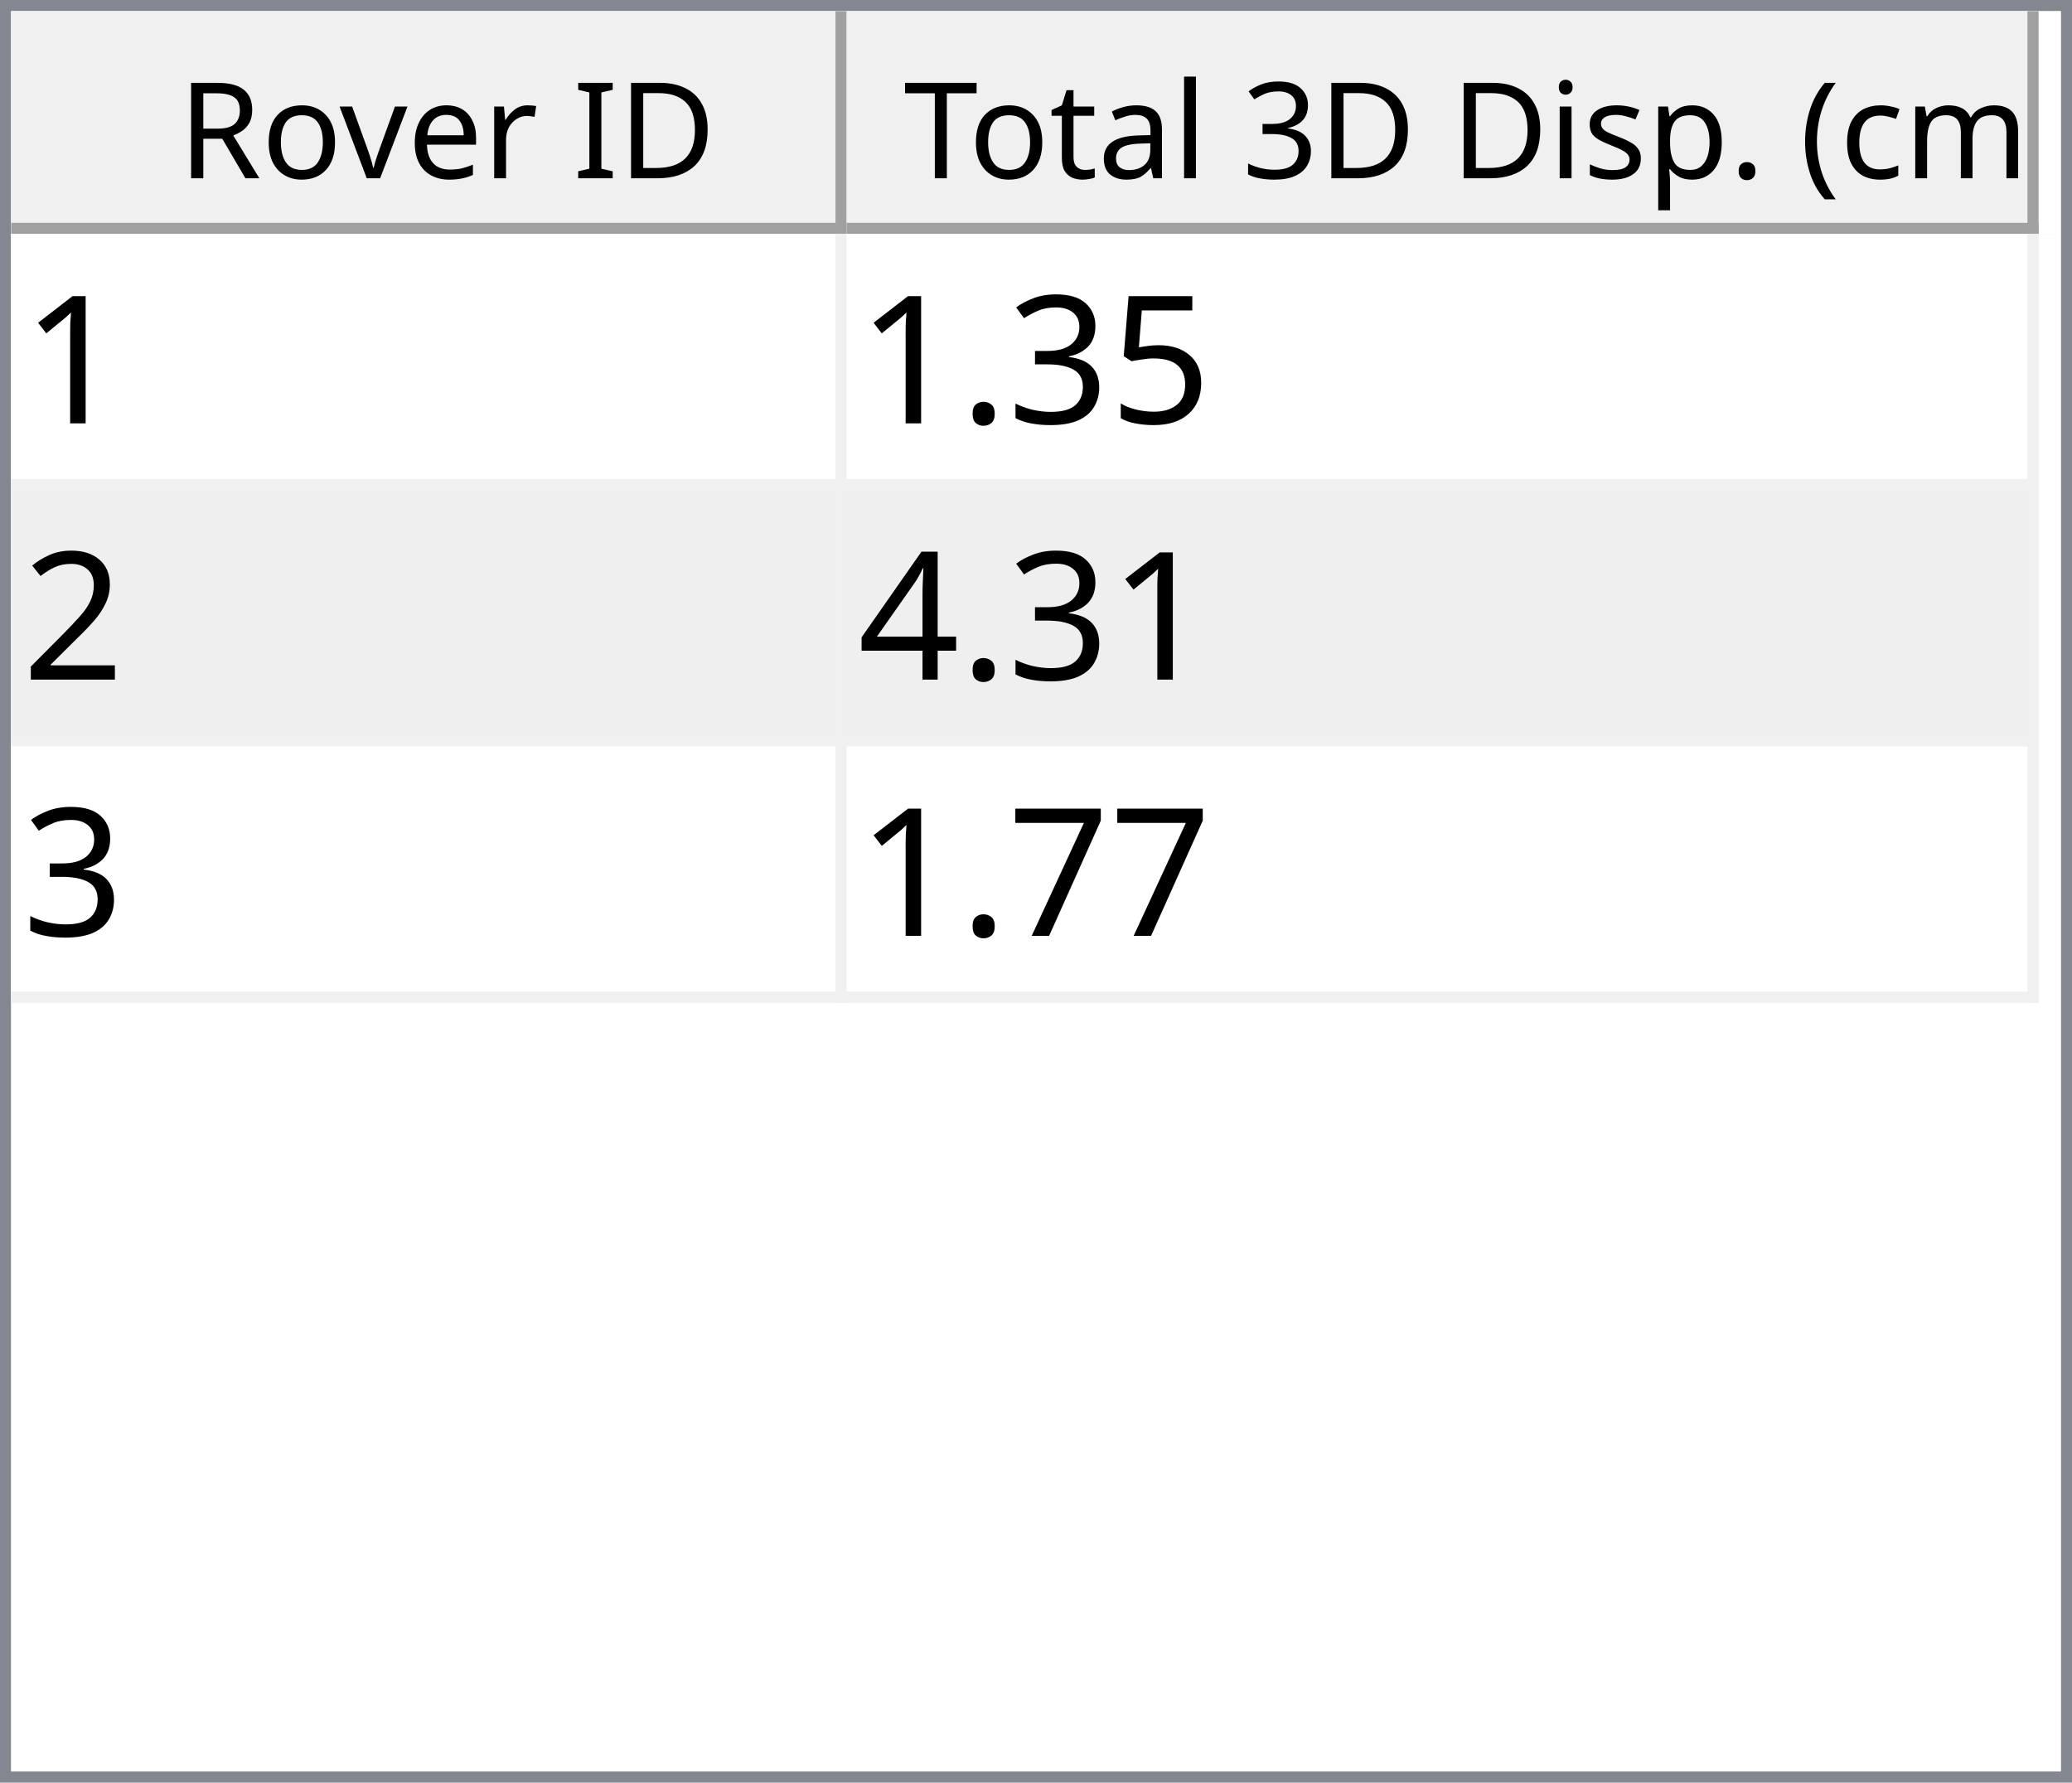
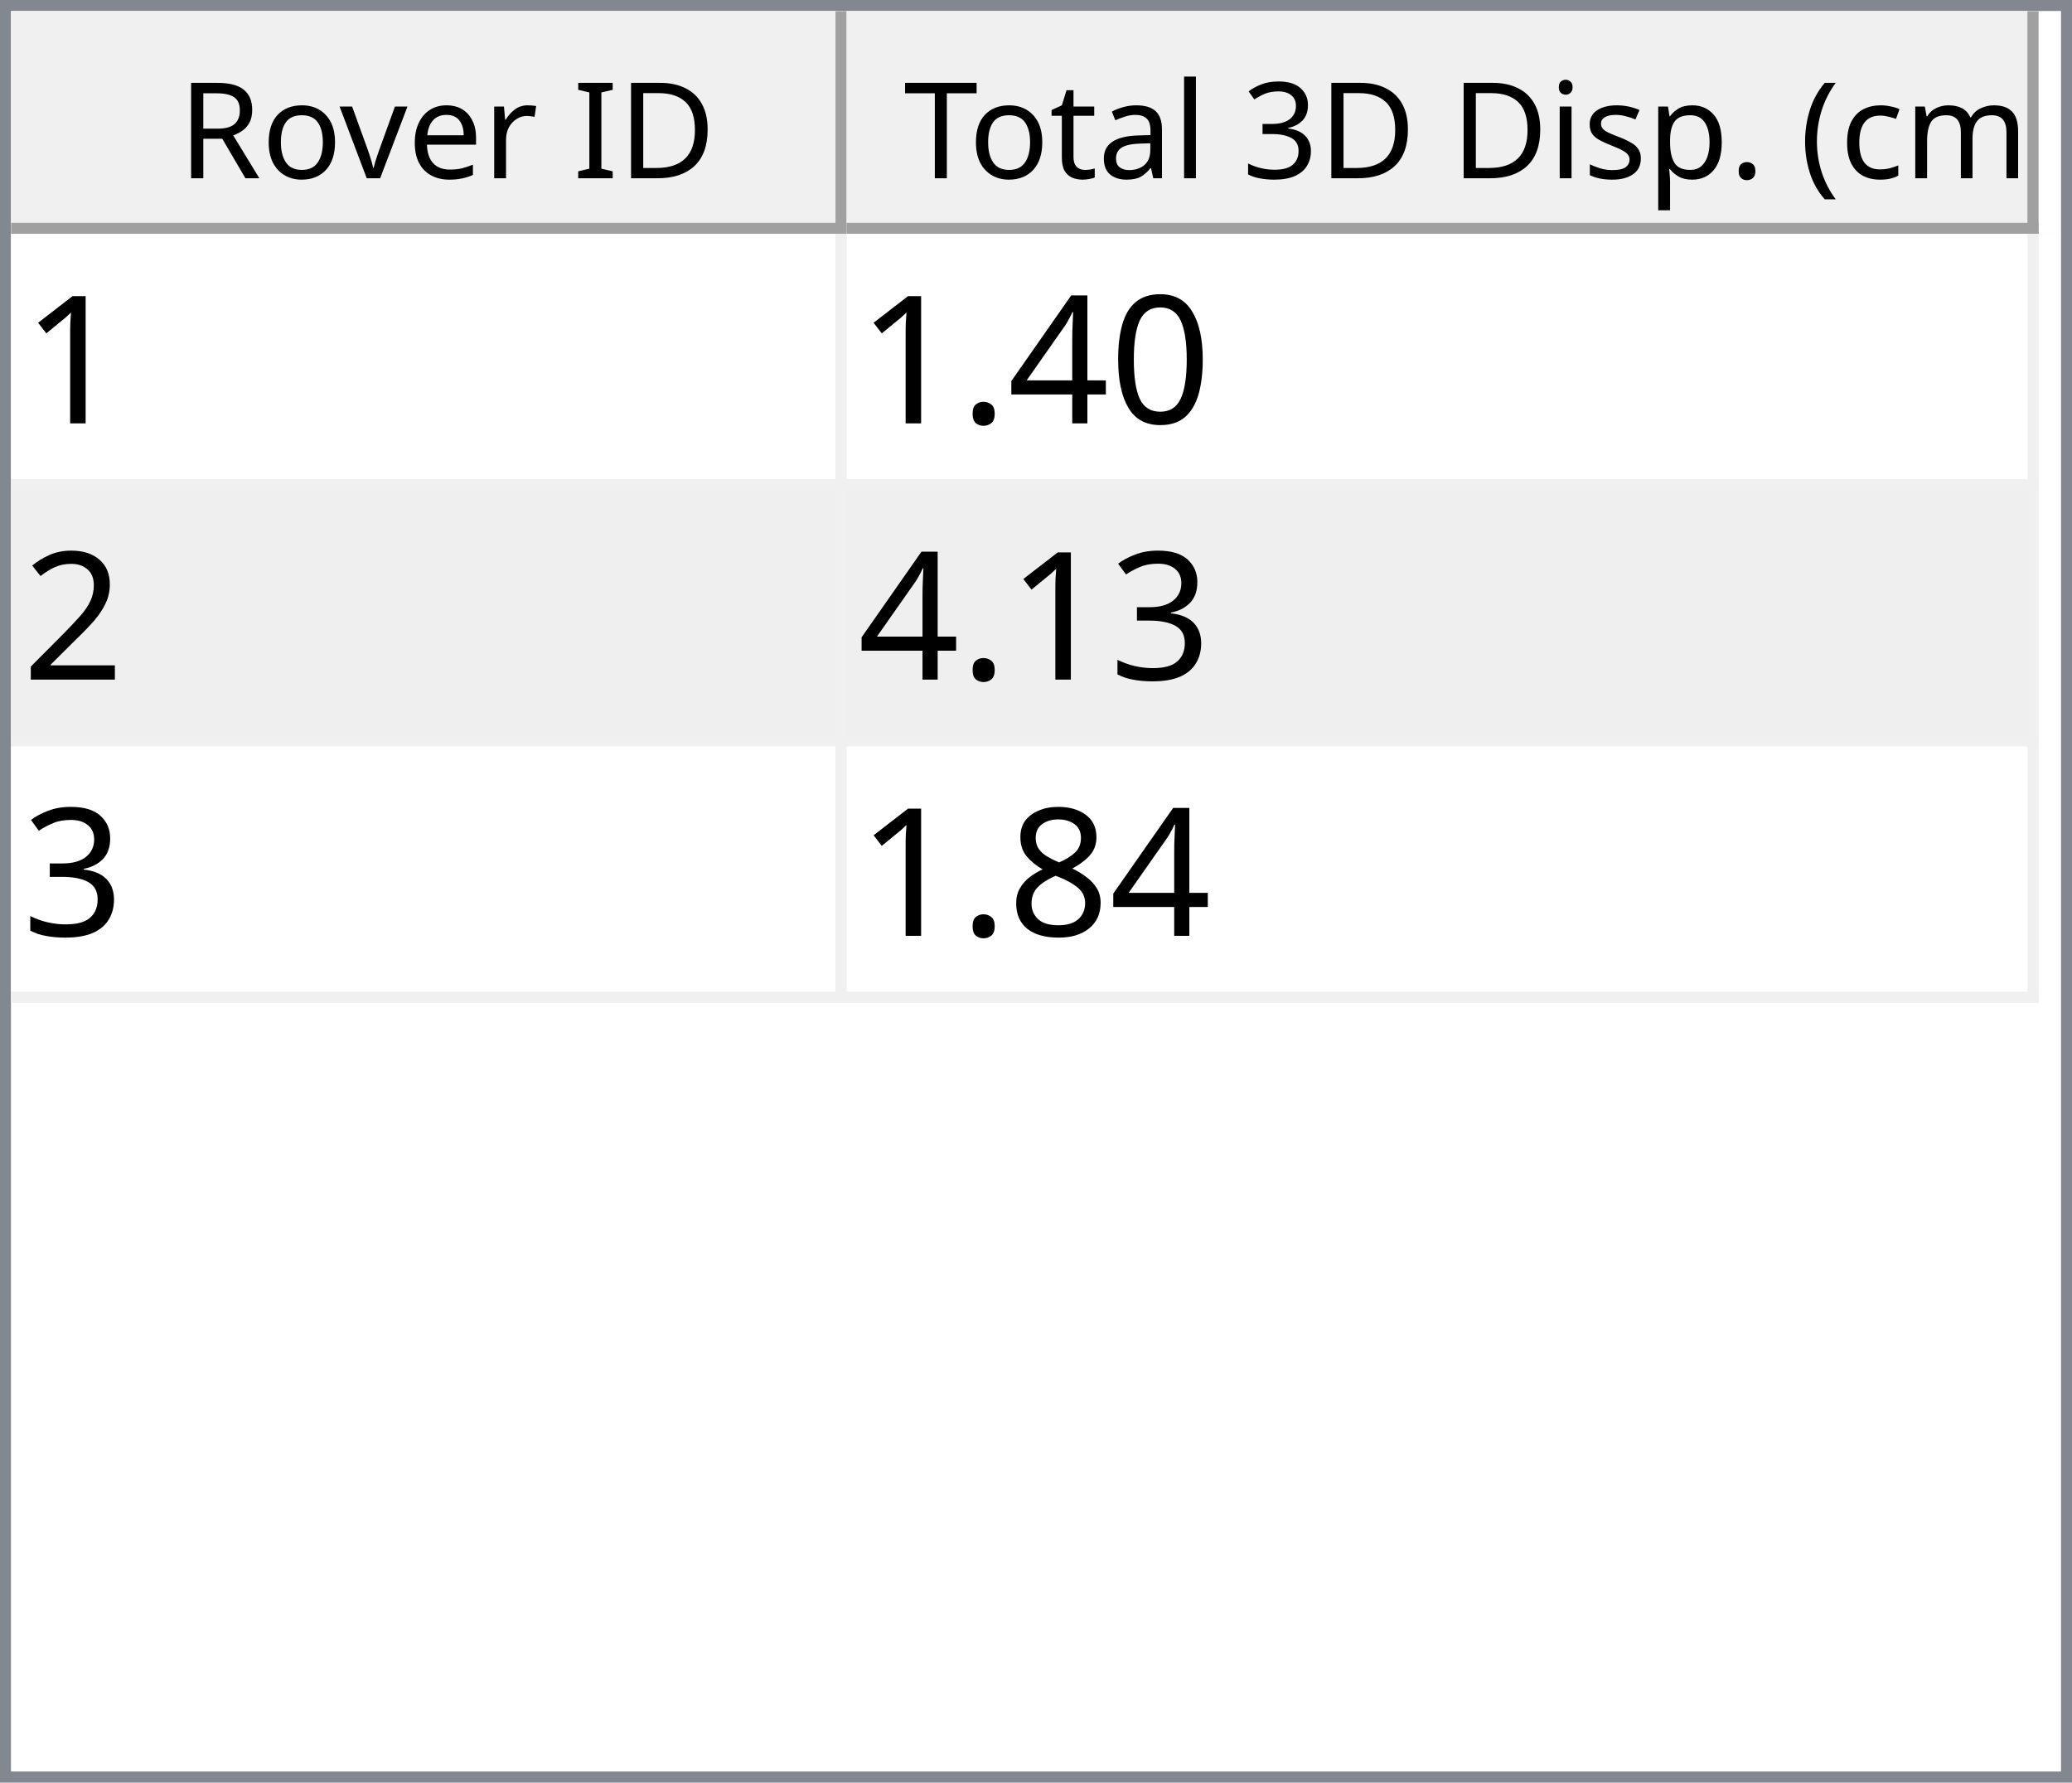
<svg xmlns="http://www.w3.org/2000/svg" style="fill-opacity:1; color-rendering:auto; color-interpolation:auto; text-rendering:auto; stroke:black; stroke-linecap:square; stroke-miterlimit:10; shape-rendering:auto; stroke-opacity:1; fill:black; stroke-dasharray:none; font-weight:normal; stroke-width:1; font-family:'Dialog'; font-style:normal; stroke-linejoin:miter; font-size:12px; stroke-dashoffset:0; image-rendering:auto;" width="186" height="160">
  <defs id="genericDefs" />
  <g>
    <defs id="defs1">
      <clipPath clipPathUnits="userSpaceOnUse" id="clipPath1">
        <path d="M0 0 L186 0 L186 160 L0 160 L0 0 Z" />
      </clipPath>
      <clipPath clipPathUnits="userSpaceOnUse" id="clipPath2">
        <path d="M0 0 L0 160 L186 160 L186 0 Z" />
      </clipPath>
      <clipPath clipPathUnits="userSpaceOnUse" id="clipPath3">
        <path d="M0 0 L0 20 L184 20 L184 0 Z" />
      </clipPath>
      <clipPath clipPathUnits="userSpaceOnUse" id="clipPath4">
        <path d="M0 0 L0 20 L75 20 L75 0 Z" />
      </clipPath>
      <clipPath clipPathUnits="userSpaceOnUse" id="clipPath5">
        <path d="M1 1 L1 19 L74 19 L74 1 Z" />
      </clipPath>
      <clipPath clipPathUnits="userSpaceOnUse" id="clipPath6">
        <path d="M0 0 L0 18 L73 18 L73 0 Z" />
      </clipPath>
      <clipPath clipPathUnits="userSpaceOnUse" id="clipPath7">
        <path d="M-0.5 -0.5 L-0.5 19.5 L74.5 19.5 L74.5 -0.5 Z" />
      </clipPath>
      <clipPath clipPathUnits="userSpaceOnUse" id="clipPath8">
        <path d="M0 0 L0 20 L107 20 L107 0 Z" />
      </clipPath>
      <clipPath clipPathUnits="userSpaceOnUse" id="clipPath9">
        <path d="M1 1 L1 19 L106 19 L106 1 Z" />
      </clipPath>
      <clipPath clipPathUnits="userSpaceOnUse" id="clipPath10">
        <path d="M0 0 L0 18 L105 18 L105 0 Z" />
      </clipPath>
      <clipPath clipPathUnits="userSpaceOnUse" id="clipPath11">
        <path d="M-0.5 -0.5 L-0.5 19.5 L106.5 19.5 L106.5 -0.5 Z" />
      </clipPath>
      <clipPath clipPathUnits="userSpaceOnUse" id="clipPath12">
        <path d="M0 0 L0 138 L184 138 L184 0 Z" />
      </clipPath>
      <clipPath clipPathUnits="userSpaceOnUse" id="clipPath13">
        <path d="M0 0 L0 69 L182 69 L182 0 Z" />
      </clipPath>
      <clipPath clipPathUnits="userSpaceOnUse" id="clipPath14">
        <path d="M-0.5 -0.5 L-0.5 68.5 L181.5 68.5 L181.5 -0.5 Z" />
      </clipPath>
      <clipPath clipPathUnits="userSpaceOnUse" id="clipPath15">
        <path d="M0 0 L0 22 L74 22 L74 0 Z" />
      </clipPath>
      <clipPath clipPathUnits="userSpaceOnUse" id="clipPath16">
        <path d="M0 0 L0 22 L106 22 L106 0 Z" />
      </clipPath>
      <font horiz-adv-x="64.551" id="font1">
        <font-face ascent="107.91" descent="25.098" units-per-em="100" style="font-style:normal; font-family:Segoe UI; font-weight:normal;" />
        <missing-glyph horiz-adv-x="64.551" d="M8.109 0 L8.109 68.266 L56.453 68.266 L56.453 0 L8.109 0 ZM15.328 7.234 L49.219 7.234 L49.219 61.031 L15.328 61.031 L15.328 7.234 Z" />
        <glyph unicode="D" horiz-adv-x="70.117" d="M9.188 0 L9.188 70.016 L28.516 70.016 Q65.531 70.016 65.531 35.891 Q65.531 19.672 55.25 9.836 Q44.969 0 27.734 0 L9.188 0 ZM17.391 62.594 L17.391 7.422 L27.828 7.422 Q41.609 7.422 49.273 14.797 Q56.938 22.172 56.938 35.688 Q56.938 62.594 28.328 62.594 L17.391 62.594 Z" />
        <glyph unicode="I" horiz-adv-x="26.611" d="M17.391 0 L9.188 0 L9.188 70.016 L17.391 70.016 L17.391 0 Z" />
        <glyph unicode=" " horiz-adv-x="27.393" d="" />
        <glyph unicode="r" horiz-adv-x="34.766" d="M34.188 41.891 Q32.078 43.5 28.125 43.5 Q23 43.5 19.555 38.672 Q16.109 33.844 16.109 25.484 L16.109 0 L8.109 0 L8.109 50 L16.109 50 L16.109 39.703 L16.312 39.703 Q18.016 44.969 21.531 47.922 Q25.047 50.875 29.391 50.875 Q32.516 50.875 34.188 50.203 L34.188 41.891 Z" />
        <glyph unicode="e" horiz-adv-x="52.295" d="M48.297 23 L12.984 23 Q13.188 14.656 17.484 10.109 Q21.781 5.562 29.297 5.562 Q37.75 5.562 44.828 11.141 L44.828 3.609 Q38.234 -1.172 27.391 -1.172 Q16.797 -1.172 10.742 5.641 Q4.688 12.453 4.688 24.812 Q4.688 36.469 11.305 43.82 Q17.922 51.172 27.734 51.172 Q37.547 51.172 42.922 44.828 Q48.297 38.484 48.297 27.203 L48.297 23 ZM40.094 29.781 Q40.047 36.719 36.75 40.578 Q33.453 44.438 27.594 44.438 Q21.922 44.438 17.969 40.383 Q14.016 36.328 13.094 29.781 L40.094 29.781 Z" />
        <glyph unicode="v" horiz-adv-x="47.9" d="M47.406 50 L27.484 0 L19.625 0 L0.688 50 L9.469 50 L22.172 13.672 Q23.578 9.672 23.922 6.688 L24.125 6.688 Q24.609 10.453 25.688 13.484 L38.969 50 L47.406 50 Z" />
        <glyph unicode="o" horiz-adv-x="58.594" d="M29 -1.172 Q17.922 -1.172 11.305 5.836 Q4.688 12.844 4.688 24.422 Q4.688 37.016 11.57 44.094 Q18.453 51.172 30.172 51.172 Q41.359 51.172 47.633 44.289 Q53.906 37.406 53.906 25.203 Q53.906 13.234 47.141 6.031 Q40.375 -1.172 29 -1.172 ZM29.594 44.438 Q21.875 44.438 17.383 39.188 Q12.891 33.938 12.891 24.703 Q12.891 15.828 17.43 10.695 Q21.969 5.562 29.594 5.562 Q37.359 5.562 41.531 10.594 Q45.703 15.625 45.703 24.906 Q45.703 34.281 41.531 39.359 Q37.359 44.438 29.594 44.438 Z" />
        <glyph unicode="R" horiz-adv-x="59.814" d="M59.375 0 L49.609 0 L37.891 19.625 Q36.281 22.359 34.766 24.289 Q33.25 26.219 31.664 27.438 Q30.078 28.656 28.25 29.219 Q26.422 29.781 24.125 29.781 L17.391 29.781 L17.391 0 L9.188 0 L9.188 70.016 L30.078 70.016 Q34.672 70.016 38.555 68.867 Q42.438 67.719 45.289 65.375 Q48.141 63.031 49.758 59.547 Q51.375 56.062 51.375 51.375 Q51.375 47.703 50.273 44.656 Q49.172 41.609 47.148 39.211 Q45.125 36.812 42.266 35.133 Q39.406 33.453 35.844 32.516 L35.844 32.328 Q37.594 31.547 38.891 30.547 Q40.188 29.547 41.359 28.18 Q42.531 26.812 43.68 25.078 Q44.828 23.344 46.234 21.047 L59.375 0 ZM17.391 62.594 L17.391 37.203 L28.516 37.203 Q31.594 37.203 34.203 38.133 Q36.812 39.062 38.719 40.797 Q40.625 42.531 41.703 45.047 Q42.781 47.562 42.781 50.688 Q42.781 56.297 39.141 59.445 Q35.5 62.594 28.609 62.594 L17.391 62.594 Z" />
        <glyph unicode=")" horiz-adv-x="30.176" d="M8.297 -15.922 L1.172 -15.922 Q16.406 2.344 16.406 26.812 Q16.406 51.469 1.078 70.016 L8.297 70.016 Q23.531 52.156 23.531 26.703 Q23.531 1.375 8.297 -15.922 Z" />
        <glyph unicode="m" horiz-adv-x="86.133" d="M79.109 0 L71.094 0 L71.094 28.719 Q71.094 37.016 68.531 40.727 Q65.969 44.438 59.906 44.438 Q54.781 44.438 51.195 39.75 Q47.609 35.062 47.609 28.516 L47.609 0 L39.594 0 L39.594 29.688 Q39.594 44.438 28.219 44.438 Q22.953 44.438 19.531 40.016 Q16.109 35.594 16.109 28.516 L16.109 0 L8.109 0 L8.109 50 L16.109 50 L16.109 42.094 L16.312 42.094 Q21.625 51.172 31.844 51.172 Q36.969 51.172 40.773 48.312 Q44.578 45.453 46 40.828 Q51.562 51.172 62.594 51.172 Q79.109 51.172 79.109 30.812 L79.109 0 Z" />
        <glyph unicode="c" horiz-adv-x="46.191" d="M42.188 2.297 Q36.422 -1.172 28.516 -1.172 Q17.828 -1.172 11.258 5.789 Q4.688 12.75 4.688 23.828 Q4.688 36.188 11.766 43.68 Q18.844 51.172 30.672 51.172 Q37.25 51.172 42.281 48.734 L42.281 40.531 Q36.719 44.438 30.375 44.438 Q22.703 44.438 17.797 38.945 Q12.891 33.453 12.891 24.516 Q12.891 15.719 17.508 10.641 Q22.125 5.562 29.891 5.562 Q36.422 5.562 42.188 9.906 L42.188 2.297 Z" />
        <glyph unicode="(" horiz-adv-x="30.176" d="M29.109 -15.922 L21.969 -15.922 Q6.844 1.375 6.844 26.703 Q6.844 52.156 21.969 70.016 L29.203 70.016 Q13.875 51.469 13.875 26.812 Q13.875 2.344 29.109 -15.922 Z" />
        <glyph unicode="." horiz-adv-x="21.68" d="M10.891 -1.078 Q8.641 -1.078 7.055 0.539 Q5.469 2.156 5.469 4.391 Q5.469 6.641 7.055 8.273 Q8.641 9.906 10.891 9.906 Q13.188 9.906 14.797 8.273 Q16.406 6.641 16.406 4.391 Q16.406 2.156 14.797 0.539 Q13.188 -1.078 10.891 -1.078 Z" />
        <glyph unicode="p" horiz-adv-x="58.789" d="M16.312 7.234 L16.109 7.234 L16.109 -23 L8.109 -23 L8.109 50 L16.109 50 L16.109 41.219 L16.312 41.219 Q22.219 51.172 33.594 51.172 Q43.266 51.172 48.688 44.461 Q54.109 37.75 54.109 26.469 Q54.109 13.922 48 6.375 Q41.891 -1.172 31.297 -1.172 Q21.578 -1.172 16.312 7.234 ZM16.109 27.391 L16.109 20.406 Q16.109 14.203 20.141 9.883 Q24.172 5.562 30.375 5.562 Q37.641 5.562 41.773 11.133 Q45.906 16.703 45.906 26.609 Q45.906 34.969 42.047 39.703 Q38.188 44.438 31.594 44.438 Q24.609 44.438 20.359 39.578 Q16.109 34.719 16.109 27.391 Z" />
        <glyph unicode="s" horiz-adv-x="42.432" d="M5.078 1.812 L5.078 10.406 Q11.625 5.562 19.484 5.562 Q30.031 5.562 30.031 12.594 Q30.031 14.594 29.125 15.992 Q28.219 17.391 26.68 18.461 Q25.141 19.531 23.07 20.383 Q21 21.234 18.609 22.172 Q15.281 23.484 12.766 24.828 Q10.25 26.172 8.57 27.859 Q6.891 29.547 6.031 31.695 Q5.172 33.844 5.172 36.719 Q5.172 40.234 6.789 42.945 Q8.406 45.656 11.086 47.484 Q13.766 49.312 17.211 50.242 Q20.656 51.172 24.312 51.172 Q30.812 51.172 35.938 48.922 L35.938 40.828 Q30.422 44.438 23.25 44.438 Q21 44.438 19.195 43.922 Q17.391 43.406 16.094 42.477 Q14.797 41.547 14.086 40.258 Q13.375 38.969 13.375 37.406 Q13.375 35.453 14.086 34.133 Q14.797 32.812 16.164 31.789 Q17.531 30.766 19.484 29.938 Q21.438 29.109 23.922 28.125 Q27.25 26.859 29.883 25.516 Q32.516 24.172 34.375 22.484 Q36.234 20.797 37.234 18.602 Q38.234 16.406 38.234 13.375 Q38.234 9.672 36.602 6.938 Q34.969 4.203 32.234 2.398 Q29.5 0.594 25.93 -0.289 Q22.359 -1.172 18.453 -1.172 Q10.75 -1.172 5.078 1.812 Z" />
        <glyph unicode="i" horiz-adv-x="24.219" d="M12.203 62.703 Q10.062 62.703 8.547 64.164 Q7.031 65.625 7.031 67.875 Q7.031 70.125 8.547 71.609 Q10.062 73.094 12.203 73.094 Q14.406 73.094 15.945 71.609 Q17.484 70.125 17.484 67.875 Q17.484 65.719 15.945 64.211 Q14.406 62.703 12.203 62.703 ZM16.109 0 L8.109 0 L8.109 50 L16.109 50 L16.109 0 Z" />
        <glyph unicode="3" horiz-adv-x="53.906" d="M46.531 19.828 Q46.531 15.094 44.75 11.211 Q42.969 7.328 39.719 4.57 Q36.469 1.812 31.93 0.297 Q27.391 -1.219 21.922 -1.219 Q11.922 -1.219 6 2.594 L6 11.188 Q13.094 5.609 22.219 5.609 Q25.875 5.609 28.828 6.539 Q31.781 7.469 33.906 9.227 Q36.031 10.984 37.18 13.477 Q38.328 15.969 38.328 19.094 Q38.328 32.812 18.797 32.812 L12.984 32.812 L12.984 39.594 L18.5 39.594 Q35.797 39.594 35.797 52.484 Q35.797 64.406 22.609 64.406 Q15.188 64.406 8.688 59.422 L8.688 67.188 Q15.375 71.188 24.609 71.188 Q29 71.188 32.57 69.969 Q36.141 68.75 38.68 66.555 Q41.219 64.359 42.609 61.281 Q44 58.203 44 54.5 Q44 40.672 30.031 36.719 L30.031 36.531 Q33.594 36.141 36.625 34.797 Q39.656 33.453 41.852 31.305 Q44.047 29.156 45.289 26.25 Q46.531 23.344 46.531 19.828 Z" />
        <glyph unicode="l" horiz-adv-x="24.219" d="M16.109 0 L8.109 0 L8.109 74.031 L16.109 74.031 L16.109 0 Z" />
        <glyph unicode="a" horiz-adv-x="50.879" d="M43.891 0 L35.891 0 L35.891 7.812 L35.688 7.812 Q30.469 -1.172 20.312 -1.172 Q12.844 -1.172 8.617 2.781 Q4.391 6.734 4.391 13.281 Q4.391 27.297 20.906 29.594 L35.891 31.688 Q35.891 44.438 25.594 44.438 Q16.547 44.438 9.281 38.281 L9.281 46.484 Q16.656 51.172 26.266 51.172 Q43.891 51.172 43.891 32.516 L43.891 0 ZM35.891 25.297 L23.828 23.641 Q18.266 22.859 15.43 20.875 Q12.594 18.891 12.594 13.875 Q12.594 10.203 15.211 7.883 Q17.828 5.562 22.172 5.562 Q28.125 5.562 32.008 9.742 Q35.891 13.922 35.891 20.312 L35.891 25.297 Z" />
        <glyph unicode="t" horiz-adv-x="33.887" d="M31.297 0.484 Q28.469 -1.078 23.828 -1.078 Q10.688 -1.078 10.688 13.578 L10.688 43.172 L2.094 43.172 L2.094 50 L10.688 50 L10.688 62.203 L18.703 64.797 L18.703 50 L31.297 50 L31.297 43.172 L18.703 43.172 L18.703 14.984 Q18.703 9.969 20.414 7.82 Q22.125 5.672 26.078 5.672 Q29.109 5.672 31.297 7.328 L31.297 0.484 Z" />
        <glyph unicode="T" horiz-adv-x="52.393" d="M50.594 62.594 L30.375 62.594 L30.375 0 L22.172 0 L22.172 62.594 L2 62.594 L2 70.016 L50.594 70.016 L50.594 62.594 Z" />
      </font>
      <font horiz-adv-x="75.0" id="font2">
        <font-face ascent="100.537" descent="21.973" units-per-em="100" style="font-style:normal; font-family:sans-serif; font-weight:normal;" />
        <missing-glyph horiz-adv-x="75.0" d="M12.5 0 L12.5 62.5 L62.5 62.5 L62.5 0 L12.5 0 ZM14.062 1.562 L60.938 1.562 L60.938 60.938 L14.062 60.938 L14.062 1.562 Z" />
        <glyph unicode="1" horiz-adv-x="55.615" d="M37.25 0 L28.469 0 L28.469 56 Q25.297 52.984 20.141 49.953 Q14.984 46.922 10.891 45.406 L10.891 53.906 Q18.266 57.375 23.781 62.305 Q29.297 67.234 31.594 71.875 L37.25 71.875 L37.25 0 Z" />
-         <glyph unicode="5" horiz-adv-x="55.615" d="M4.156 18.75 L13.375 19.531 Q14.406 12.797 18.141 9.398 Q21.875 6 27.156 6 Q33.5 6 37.891 10.789 Q42.281 15.578 42.281 23.484 Q42.281 31 38.062 35.352 Q33.844 39.703 27 39.703 Q22.75 39.703 19.336 37.773 Q15.922 35.844 13.969 32.766 L5.719 33.844 L12.641 70.609 L48.25 70.609 L48.25 62.203 L19.672 62.203 L15.828 42.969 Q22.266 47.469 29.344 47.469 Q38.719 47.469 45.164 40.969 Q51.609 34.469 51.609 24.266 Q51.609 14.547 45.953 7.469 Q39.062 -1.219 27.156 -1.219 Q17.391 -1.219 11.211 4.25 Q5.031 9.719 4.156 18.75 Z" />
-         <glyph unicode="3" horiz-adv-x="55.615" d="M4.203 18.891 L12.984 20.062 Q14.5 12.594 18.141 9.297 Q21.781 6 27 6 Q33.203 6 37.477 10.297 Q41.75 14.594 41.75 20.953 Q41.75 27 37.797 30.93 Q33.844 34.859 27.734 34.859 Q25.25 34.859 21.531 33.891 L22.516 41.609 Q23.391 41.5 23.922 41.5 Q29.547 41.5 34.039 44.43 Q38.531 47.359 38.531 53.469 Q38.531 58.297 35.258 61.477 Q31.984 64.656 26.812 64.656 Q21.688 64.656 18.266 61.43 Q14.844 58.203 13.875 51.766 L5.078 53.328 Q6.688 62.156 12.398 67.016 Q18.109 71.875 26.609 71.875 Q32.469 71.875 37.398 69.359 Q42.328 66.844 44.945 62.5 Q47.562 58.156 47.562 53.266 Q47.562 48.641 45.07 44.828 Q42.578 41.016 37.703 38.766 Q44.047 37.312 47.562 32.695 Q51.078 28.078 51.078 21.141 Q51.078 11.766 44.242 5.25 Q37.406 -1.266 26.953 -1.266 Q17.531 -1.266 11.305 4.352 Q5.078 9.969 4.203 18.891 Z" />
+         <glyph unicode="0" horiz-adv-x="55.615" d="M4.156 35.297 Q4.156 48 6.766 55.742 Q9.375 63.484 14.523 67.68 Q19.672 71.875 27.484 71.875 Q33.25 71.875 37.594 69.555 Q41.938 67.234 44.773 62.867 Q47.609 58.5 49.219 52.227 Q50.828 45.953 50.828 35.297 Q50.828 22.703 48.242 14.969 Q45.656 7.234 40.508 3.008 Q35.359 -1.219 27.484 -1.219 Q17.141 -1.219 11.234 6.203 Q4.156 15.141 4.156 35.297 ZM13.188 35.297 Q13.188 17.672 17.312 11.836 Q21.438 6 27.484 6 Q33.547 6 37.672 11.859 Q41.797 17.719 41.797 35.297 Q41.797 52.984 37.672 58.789 Q33.547 64.594 27.391 64.594 Q21.344 64.594 17.719 59.469 Q13.188 52.938 13.188 35.297 Z" />
+         <glyph unicode="4" horiz-adv-x="55.615" d="M32.328 0 L32.328 17.141 L1.266 17.141 L1.266 25.203 L33.938 71.578 L41.109 71.578 L41.109 25.203 L50.781 25.203 L50.781 17.141 L41.109 17.141 L41.109 0 L32.328 0 ZM32.328 25.203 L32.328 57.469 L9.906 25.203 L32.328 25.203 Z" />
        <glyph unicode="." horiz-adv-x="27.783" d="M9.078 0 L9.078 10.016 L19.094 10.016 L19.094 0 L9.078 0 Z" />
        <glyph unicode="2" horiz-adv-x="55.615" d="M50.344 8.453 L50.344 0 L3.031 0 Q2.938 3.172 4.047 6.109 Q5.859 10.938 9.836 15.625 Q13.812 20.312 21.344 26.469 Q33.016 36.031 37.117 41.625 Q41.219 47.219 41.219 52.203 Q41.219 57.422 37.477 61.008 Q33.734 64.594 27.734 64.594 Q21.391 64.594 17.578 60.789 Q13.766 56.984 13.719 50.25 L4.688 51.172 Q5.609 61.281 11.664 66.578 Q17.719 71.875 27.938 71.875 Q38.234 71.875 44.242 66.164 Q50.25 60.453 50.25 52 Q50.25 47.703 48.492 43.555 Q46.734 39.406 42.656 34.812 Q38.578 30.219 29.109 22.219 Q21.188 15.578 18.945 13.211 Q16.703 10.844 15.234 8.453 L50.344 8.453 Z" />
-         <glyph unicode="4" horiz-adv-x="55.615" d="M32.328 0 L32.328 17.141 L1.266 17.141 L1.266 25.203 L33.938 71.578 L41.109 71.578 L41.109 25.203 L50.781 25.203 L50.781 17.141 L41.109 17.141 L41.109 0 L32.328 0 ZM32.328 25.203 L32.328 57.469 L9.906 25.203 L32.328 25.203 Z" />
-         <glyph unicode="7" horiz-adv-x="55.615" d="M4.734 62.203 L4.734 70.656 L51.078 70.656 L51.078 63.812 Q44.234 56.547 37.523 44.484 Q30.812 32.422 27.156 19.672 Q24.516 10.688 23.781 0 L14.75 0 Q14.891 8.453 18.062 20.414 Q21.234 32.375 27.172 43.484 Q33.109 54.594 39.797 62.203 L4.734 62.203 Z" />
+         <glyph unicode="3" horiz-adv-x="55.615" d="M4.203 18.891 L12.984 20.062 Q14.5 12.594 18.141 9.297 Q21.781 6 27 6 Q33.203 6 37.477 10.297 Q41.75 14.594 41.75 20.953 Q41.75 27 37.797 30.93 Q33.844 34.859 27.734 34.859 Q25.25 34.859 21.531 33.891 L22.516 41.609 Q23.391 41.5 23.922 41.5 Q29.547 41.5 34.039 44.43 Q38.531 47.359 38.531 53.469 Q38.531 58.297 35.258 61.477 Q31.984 64.656 26.812 64.656 Q21.688 64.656 18.266 61.43 Q14.844 58.203 13.875 51.766 L5.078 53.328 Q6.688 62.156 12.398 67.016 Q18.109 71.875 26.609 71.875 Q32.469 71.875 37.398 69.359 Q42.328 66.844 44.945 62.5 Q47.562 58.156 47.562 53.266 Q47.562 48.641 45.07 44.828 Q42.578 41.016 37.703 38.766 Q44.047 37.312 47.562 32.695 Q51.078 28.078 51.078 21.141 Q51.078 11.766 44.242 5.25 Q37.406 -1.266 26.953 -1.266 Q17.531 -1.266 11.305 4.352 Q5.078 9.969 4.203 18.891 Z" />
+         <glyph unicode="8" horiz-adv-x="55.615" d="M17.672 38.812 Q12.203 40.828 9.57 44.539 Q6.938 48.25 6.938 53.422 Q6.938 61.234 12.555 66.555 Q18.172 71.875 27.484 71.875 Q36.859 71.875 42.578 66.43 Q48.297 60.984 48.297 53.172 Q48.297 48.188 45.68 44.508 Q43.062 40.828 37.75 38.812 Q44.344 36.672 47.781 31.883 Q51.219 27.094 51.219 20.453 Q51.219 11.281 44.727 5.031 Q38.234 -1.219 27.641 -1.219 Q17.047 -1.219 10.547 5.055 Q4.047 11.328 4.047 20.703 Q4.047 27.688 7.594 32.398 Q11.141 37.109 17.672 38.812 ZM15.922 53.719 Q15.922 48.641 19.195 45.414 Q22.469 42.188 27.688 42.188 Q32.766 42.188 36.016 45.383 Q39.266 48.578 39.266 53.219 Q39.266 58.062 35.914 61.359 Q32.562 64.656 27.594 64.656 Q22.562 64.656 19.242 61.43 Q15.922 58.203 15.922 53.719 ZM13.094 20.656 Q13.094 16.891 14.875 13.375 Q16.656 9.859 20.172 7.93 Q23.688 6 27.734 6 Q34.031 6 38.133 10.055 Q42.234 14.109 42.234 20.359 Q42.234 26.703 38.016 30.859 Q33.797 35.016 27.438 35.016 Q21.234 35.016 17.164 30.914 Q13.094 26.812 13.094 20.656 Z" />
      </font>
    </defs>
    <g style="fill:white; stroke:white;">
      <rect x="0" y="0" width="186" style="clip-path:url(#clipPath1); stroke:none;" height="160" />
    </g>
    <g style="fill:white; text-rendering:optimizeSpeed; color-rendering:optimizeSpeed; image-rendering:optimizeSpeed; shape-rendering:crispEdges; stroke:white; color-interpolation:sRGB;">
      <rect x="0" width="186" height="160" y="0" style="stroke:none;" />
      <path style="stroke:none;" d="M0 160 L186 160 L186 0 L0 0 Z" />
    </g>
    <g style="fill:rgb(240,240,240); font-family:'Segoe UI'; stroke:rgb(240,240,240);">
      <rect x="0" y="0" width="186" style="clip-path:url(#clipPath2); stroke:none;" height="160" />
    </g>
    <g style="fill:rgb(130,135,144); font-family:'Segoe UI'; stroke:rgb(130,135,144);">
      <path d="M0 0 L186 0 L186 160 L0 160 L0 0 ZM1 1 L185 1 L185 159 L1 159 L1 1 Z" style="fill-rule:evenodd; clip-path:url(#clipPath2); stroke:none;" />
    </g>
    <g style="fill:white; font-family:'Segoe UI'; stroke:white;" transform="translate(1,1)">
      <rect x="0" y="0" width="184" style="clip-path:url(#clipPath3); stroke:none;" height="20" />
    </g>
    <g style="fill:rgb(240,240,240); font-family:'Segoe UI'; stroke:rgb(240,240,240);" transform="translate(1,1)">
      <rect x="0" y="0" width="75" style="clip-path:url(#clipPath4); stroke:none;" height="20" />
    </g>
    <g style="font-family:'Segoe UI';" transform="translate(2,2)">
      <text x="14" xml:space="preserve" y="14" style="clip-path:url(#clipPath6); stroke:none;">Rover ID</text>
    </g>
    <g style="fill:rgb(160,160,160); font-family:'Segoe UI'; stroke:rgb(160,160,160); stroke-linejoin:bevel;" transform="translate(1.5,1.5)">
      <line x1="74" x2="74" y1="0" style="fill:none; clip-path:url(#clipPath7);" y2="19" />
    </g>
    <g style="fill:rgb(160,160,160); font-family:'Segoe UI'; stroke:rgb(160,160,160); stroke-linejoin:bevel;" transform="matrix(1,0,0,1,1,1) translate(0.5,0.5)">
      <line x1="0" x2="74" y1="19" style="fill:none; clip-path:url(#clipPath7);" y2="19" />
    </g>
    <g style="fill:rgb(240,240,240); font-family:'Segoe UI'; stroke:rgb(240,240,240);" transform="translate(76,1)">
      <rect x="0" y="0" width="107" style="clip-path:url(#clipPath8); stroke:none;" height="20" />
    </g>
    <g style="font-family:'Segoe UI';" transform="translate(77,2)">
      <text x="1" xml:space="preserve" y="14" style="clip-path:url(#clipPath10); stroke:none;"> Total 3D Disp. (cm)</text>
    </g>
    <g style="fill:rgb(160,160,160); font-family:'Segoe UI'; stroke:rgb(160,160,160); stroke-linejoin:bevel;" transform="translate(76.5,1.5)">
      <line x1="106" x2="106" y1="0" style="fill:none; clip-path:url(#clipPath11);" y2="19" />
    </g>
    <g style="fill:rgb(160,160,160); font-family:'Segoe UI'; stroke:rgb(160,160,160); stroke-linejoin:bevel;" transform="matrix(1,0,0,1,76,1) translate(0.5,0.5)">
      <line x1="0" x2="106" y1="19" style="fill:none; clip-path:url(#clipPath11);" y2="19" />
    </g>
    <g style="fill:white; font-family:'Segoe UI'; stroke:white;" transform="translate(1,21)">
      <rect x="0" y="0" width="184" style="clip-path:url(#clipPath12); stroke:none;" height="138" />
    </g>
    <g style="fill:rgb(240,240,240); font-size:16px; font-family:sans-serif; stroke:rgb(240,240,240);" transform="translate(1,21)">
      <rect x="0" y="0" width="182" style="clip-path:url(#clipPath13); stroke:none;" height="69" />
      <line transform="translate(0.5,0.5)" x1="0" x2="181" y1="22" style="clip-path:url(#clipPath14); fill:none; stroke-linejoin:bevel;" y2="22" />
    </g>
    <g transform="matrix(1,0,0,1,1,21) translate(0.5,0.5)" style="fill:rgb(240,240,240); font-size:16px; font-family:sans-serif; stroke:rgb(240,240,240); stroke-linejoin:bevel;">
      <line x1="0" x2="181" y1="45" style="fill:none; clip-path:url(#clipPath14);" y2="45" />
    </g>
    <g transform="matrix(1,0,0,1,1,21) translate(0.5,0.5)" style="fill:rgb(240,240,240); font-size:16px; font-family:sans-serif; stroke:rgb(240,240,240); stroke-linejoin:bevel;">
      <line x1="0" x2="181" y1="68" style="fill:none; clip-path:url(#clipPath14);" y2="68" />
    </g>
    <g transform="matrix(1,0,0,1,1,21) translate(0.5,0.5)" style="fill:rgb(240,240,240); font-size:16px; font-family:sans-serif; stroke:rgb(240,240,240); stroke-linejoin:bevel;">
      <line x1="74" x2="74" y1="0" style="fill:none; clip-path:url(#clipPath14);" y2="68" />
    </g>
    <g transform="matrix(1,0,0,1,1,21) translate(0.5,0.5)" style="fill:rgb(240,240,240); font-size:16px; font-family:sans-serif; stroke:rgb(240,240,240); stroke-linejoin:bevel;">
      <line x1="181" x2="181" y1="0" style="fill:none; clip-path:url(#clipPath14);" y2="68" />
    </g>
    <g style="fill:white; font-size:16px; font-family:sans-serif; stroke:white;" transform="matrix(1,0,0,1,1,21)">
      <rect x="0" y="0" width="74" style="clip-path:url(#clipPath15); stroke:none;" height="22" />
      <text x="1" y="17" style="fill:black; clip-path:url(#clipPath15); stroke:none;" xml:space="preserve">1</text>
    </g>
    <g style="fill:white; font-size:16px; font-family:sans-serif; stroke:white;" transform="matrix(1,0,0,1,1,21) translate(75,0)">
      <rect x="0" y="0" width="106" style="clip-path:url(#clipPath16); stroke:none;" height="22" />
-       <text x="1" y="17" style="fill:black; clip-path:url(#clipPath16); stroke:none;" xml:space="preserve">1.35</text>
+       <text x="1" y="17" style="fill:black; clip-path:url(#clipPath16); stroke:none;" xml:space="preserve">1.40</text>
    </g>
    <g style="fill:rgb(239,239,239); font-size:16px; font-family:sans-serif; stroke:rgb(239,239,239);" transform="matrix(1,0,0,1,1,21) translate(0,23)">
      <rect x="0" y="0" width="74" style="clip-path:url(#clipPath15); stroke:none;" height="22" />
      <text x="1" y="17" style="fill:black; clip-path:url(#clipPath15); stroke:none;" xml:space="preserve">2</text>
    </g>
    <g style="fill:rgb(239,239,239); font-size:16px; font-family:sans-serif; stroke:rgb(239,239,239);" transform="matrix(1,0,0,1,1,21) translate(75,23)">
      <rect x="0" y="0" width="106" style="clip-path:url(#clipPath16); stroke:none;" height="22" />
-       <text x="1" y="17" style="fill:black; clip-path:url(#clipPath16); stroke:none;" xml:space="preserve">4.31</text>
+       <text x="1" y="17" style="fill:black; clip-path:url(#clipPath16); stroke:none;" xml:space="preserve">4.13</text>
    </g>
    <g style="fill:white; font-size:16px; font-family:sans-serif; stroke:white;" transform="matrix(1,0,0,1,1,21) translate(0,46)">
      <rect x="0" y="0" width="74" style="clip-path:url(#clipPath15); stroke:none;" height="22" />
      <text x="1" y="17" style="fill:black; clip-path:url(#clipPath15); stroke:none;" xml:space="preserve">3</text>
    </g>
    <g style="fill:white; font-size:16px; font-family:sans-serif; stroke:white;" transform="matrix(1,0,0,1,1,21) translate(75,46)">
      <rect x="0" y="0" width="106" style="clip-path:url(#clipPath16); stroke:none;" height="22" />
-       <text x="1" y="17" style="fill:black; clip-path:url(#clipPath16); stroke:none;" xml:space="preserve">1.77</text>
+       <text x="1" y="17" style="fill:black; clip-path:url(#clipPath16); stroke:none;" xml:space="preserve">1.84</text>
    </g>
  </g>
</svg>
